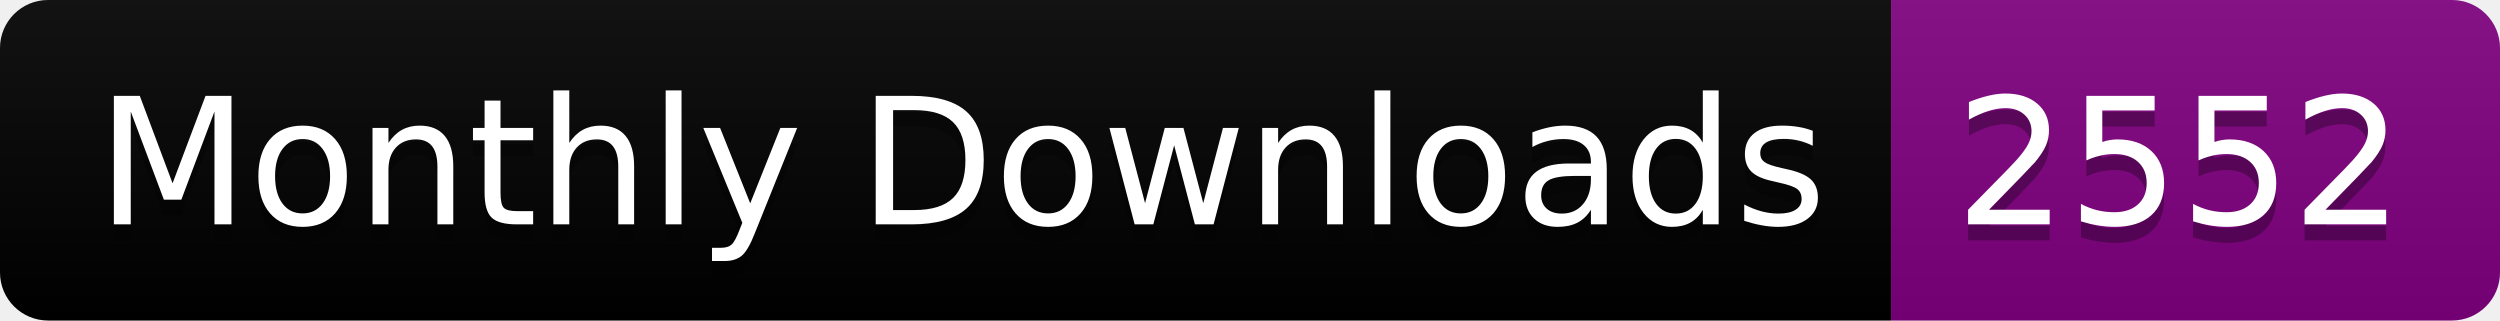
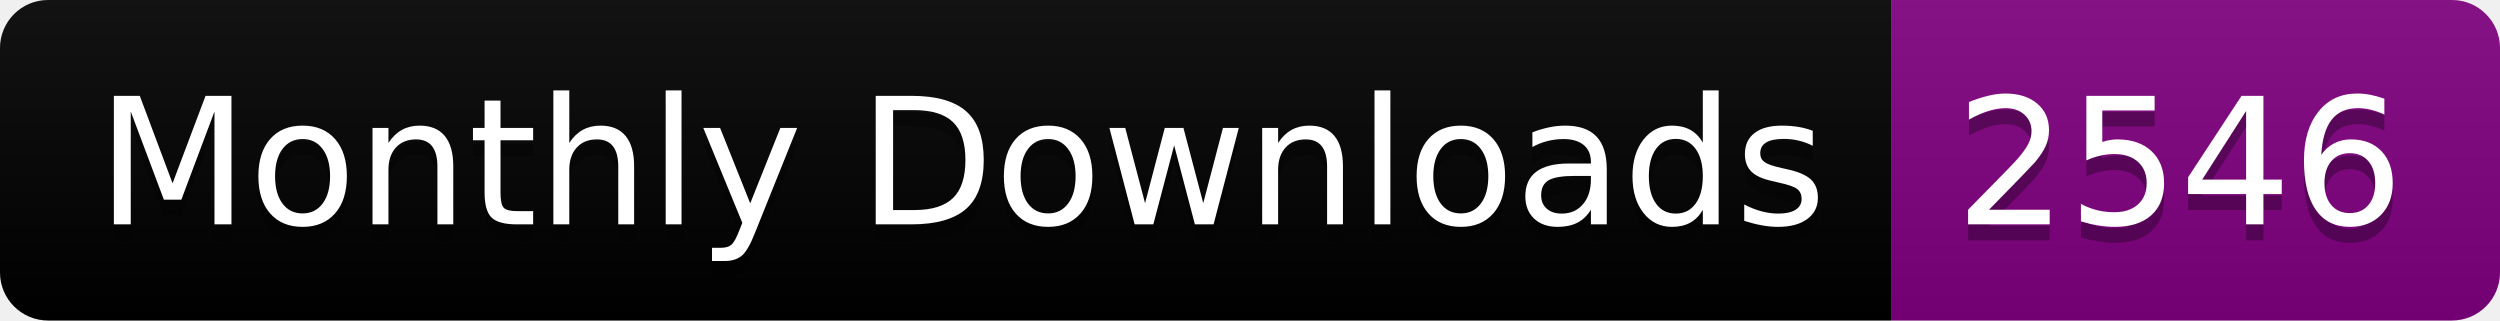
<svg xmlns="http://www.w3.org/2000/svg" width="156.0" height="20">
  <linearGradient id="smooth" x2="0" y2="100%">
    <stop offset="0" stop-color="#bbb" stop-opacity=".1" />
    <stop offset="1" stop-opacity=".1" />
  </linearGradient>
  <clipPath id="round">
    <rect width="156.0" height="20" rx="3" fill="#fff" />
  </clipPath>
  <g clip-path="url(#round)">
    <rect width="118.0" height="20" fill="black" />
    <rect x="118.0" width="38.0" height="20" fill="purple" />
    <rect width="156.0" height="20" fill="url(#smooth)" />
  </g>
  <g fill="#fff" text-anchor="middle" font-family="DejaVu Sans,Verdana,Geneva,sans-serif" font-size="110">
    <text x="600.0" y="150" fill="#010101" fill-opacity=".3" transform="scale(0.1)" textLength="1080.0" lengthAdjust="spacing">Monthly Downloads</text>
    <text x="600.0" y="140" transform="scale(0.1)" textLength="1080.0" lengthAdjust="spacing">Monthly Downloads</text>
-     <text x="1360.0" y="150" fill="#010101" fill-opacity=".3" transform="scale(0.1)" textLength="280.0" lengthAdjust="spacing">2552</text>
-     <text x="1360.0" y="140" transform="scale(0.1)" textLength="280.0" lengthAdjust="spacing">2552</text>
+     <text x="1360.0" y="150" fill="#010101" fill-opacity=".3" transform="scale(0.1)" textLength="280.0" lengthAdjust="spacing">2546</text>
+     <text x="1360.0" y="140" transform="scale(0.1)" textLength="280.0" lengthAdjust="spacing">2546</text>
  </g>
</svg>
